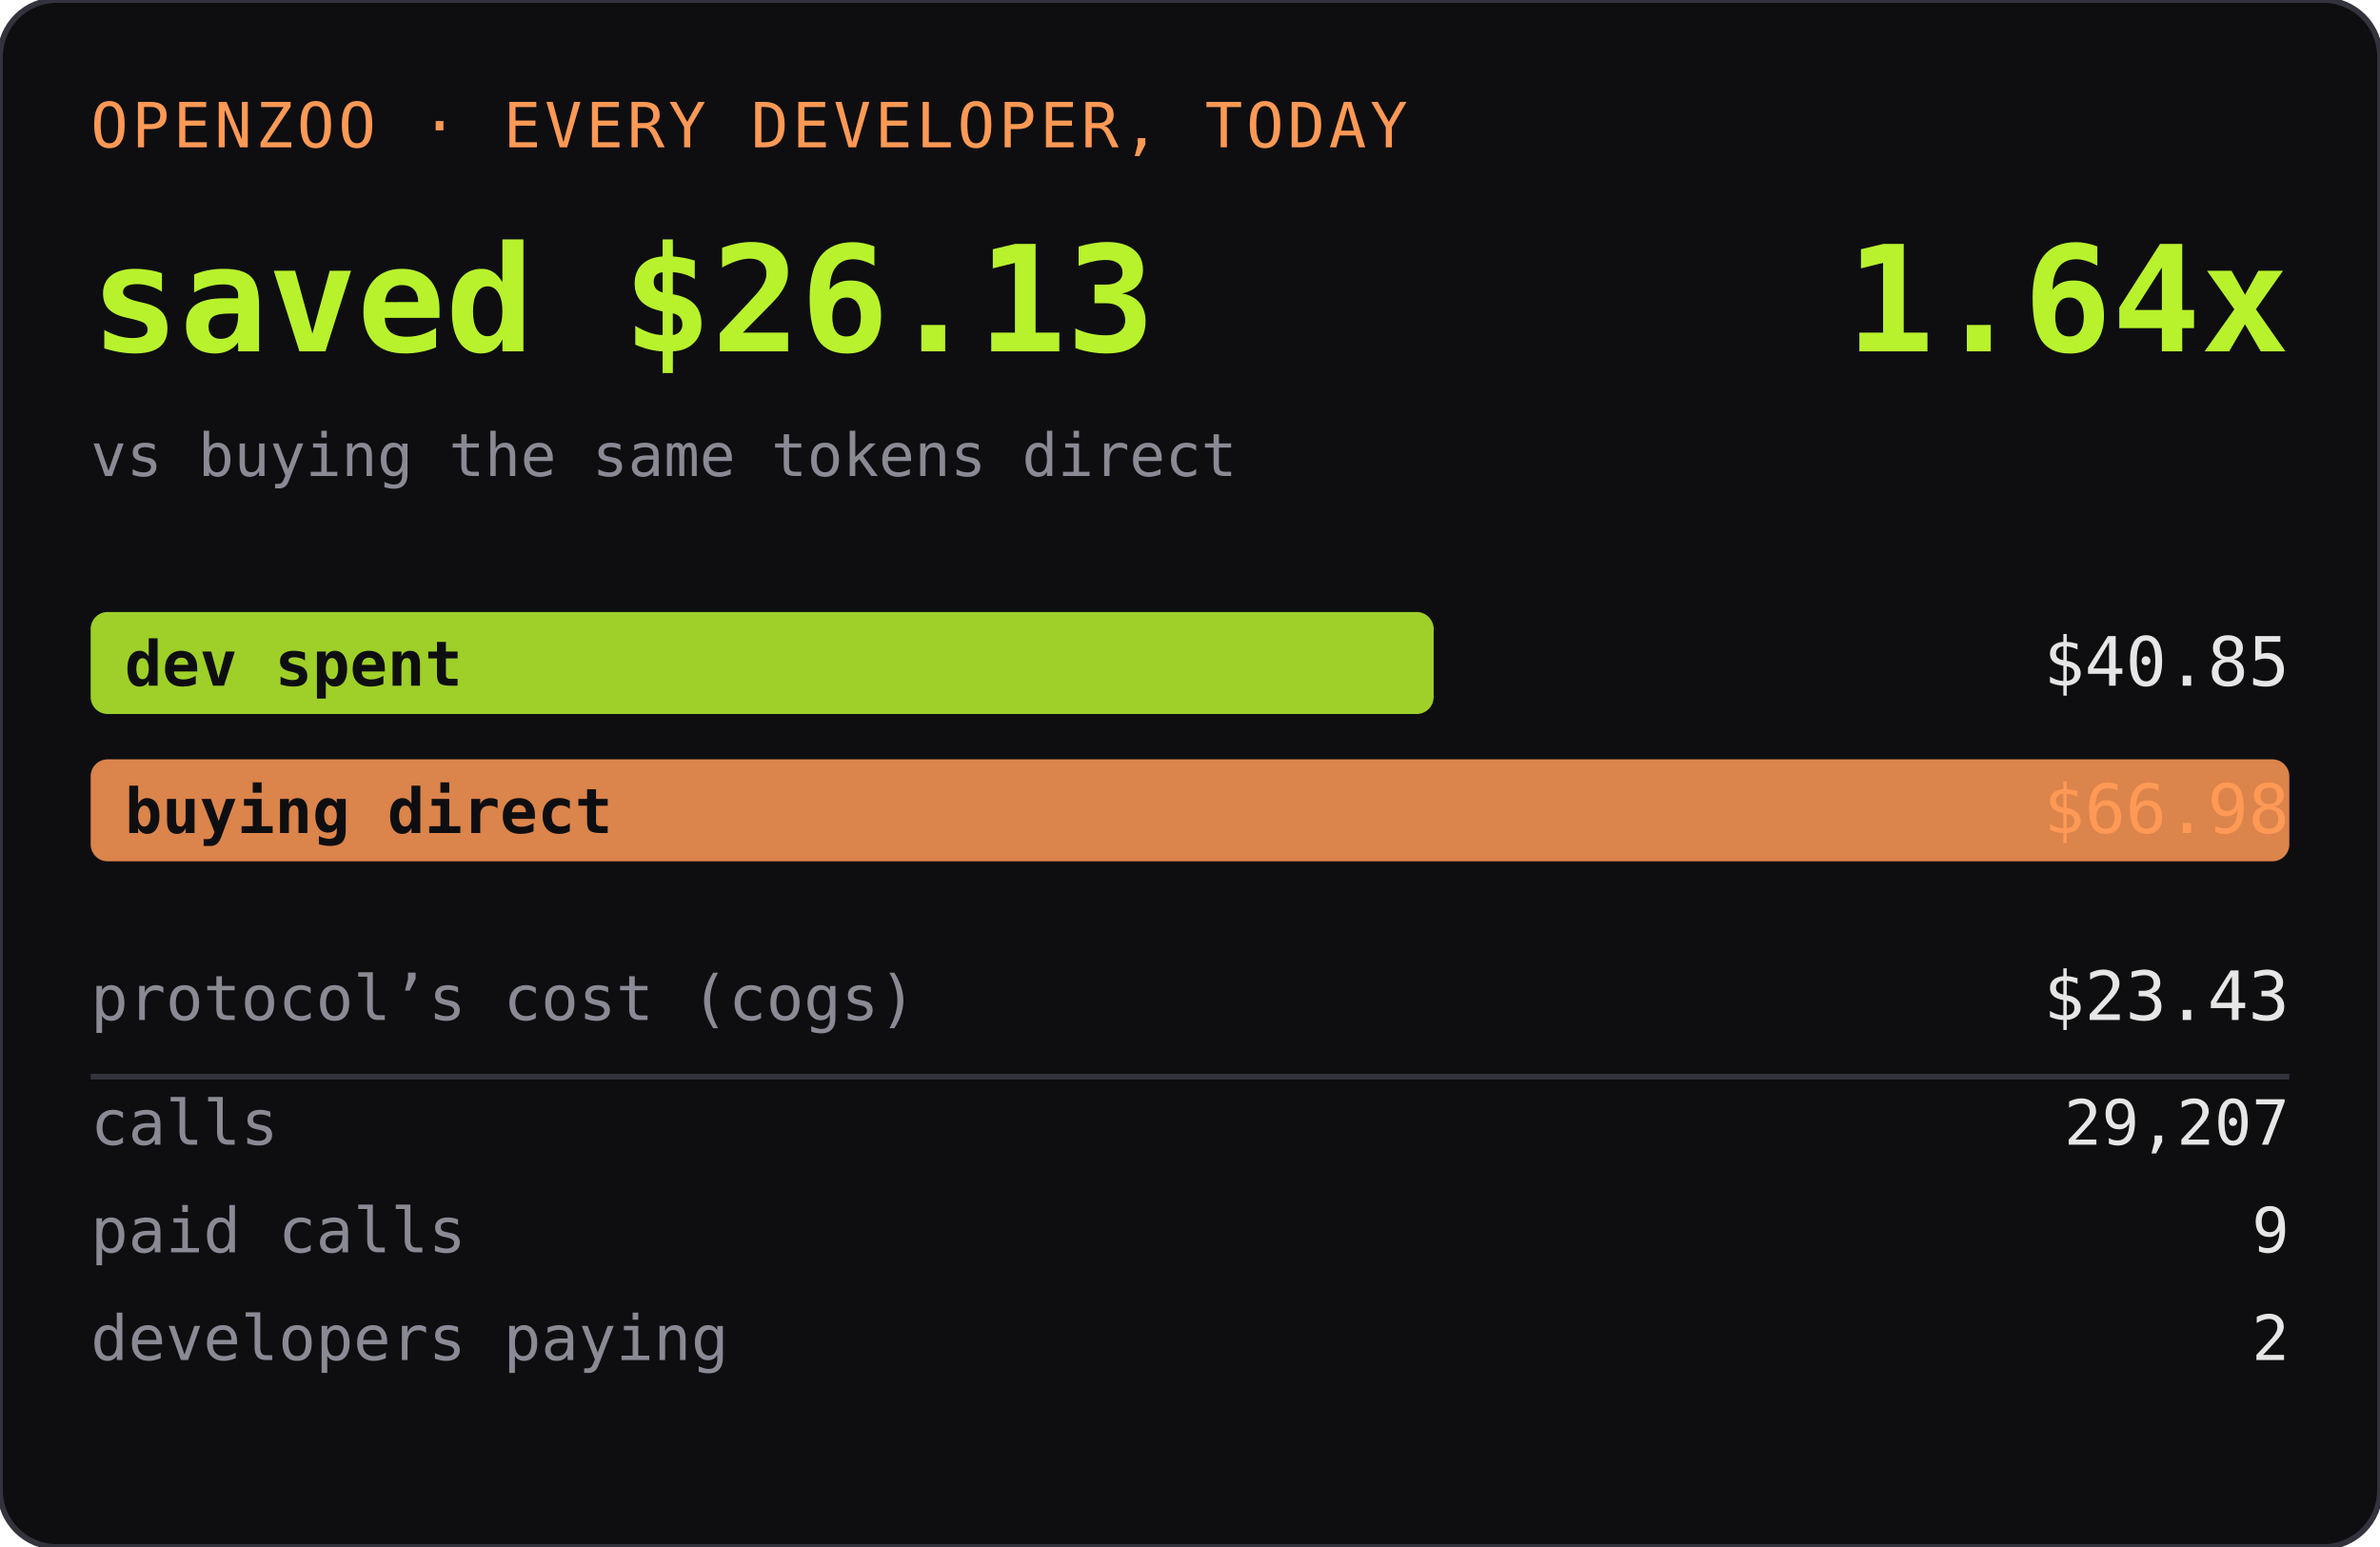
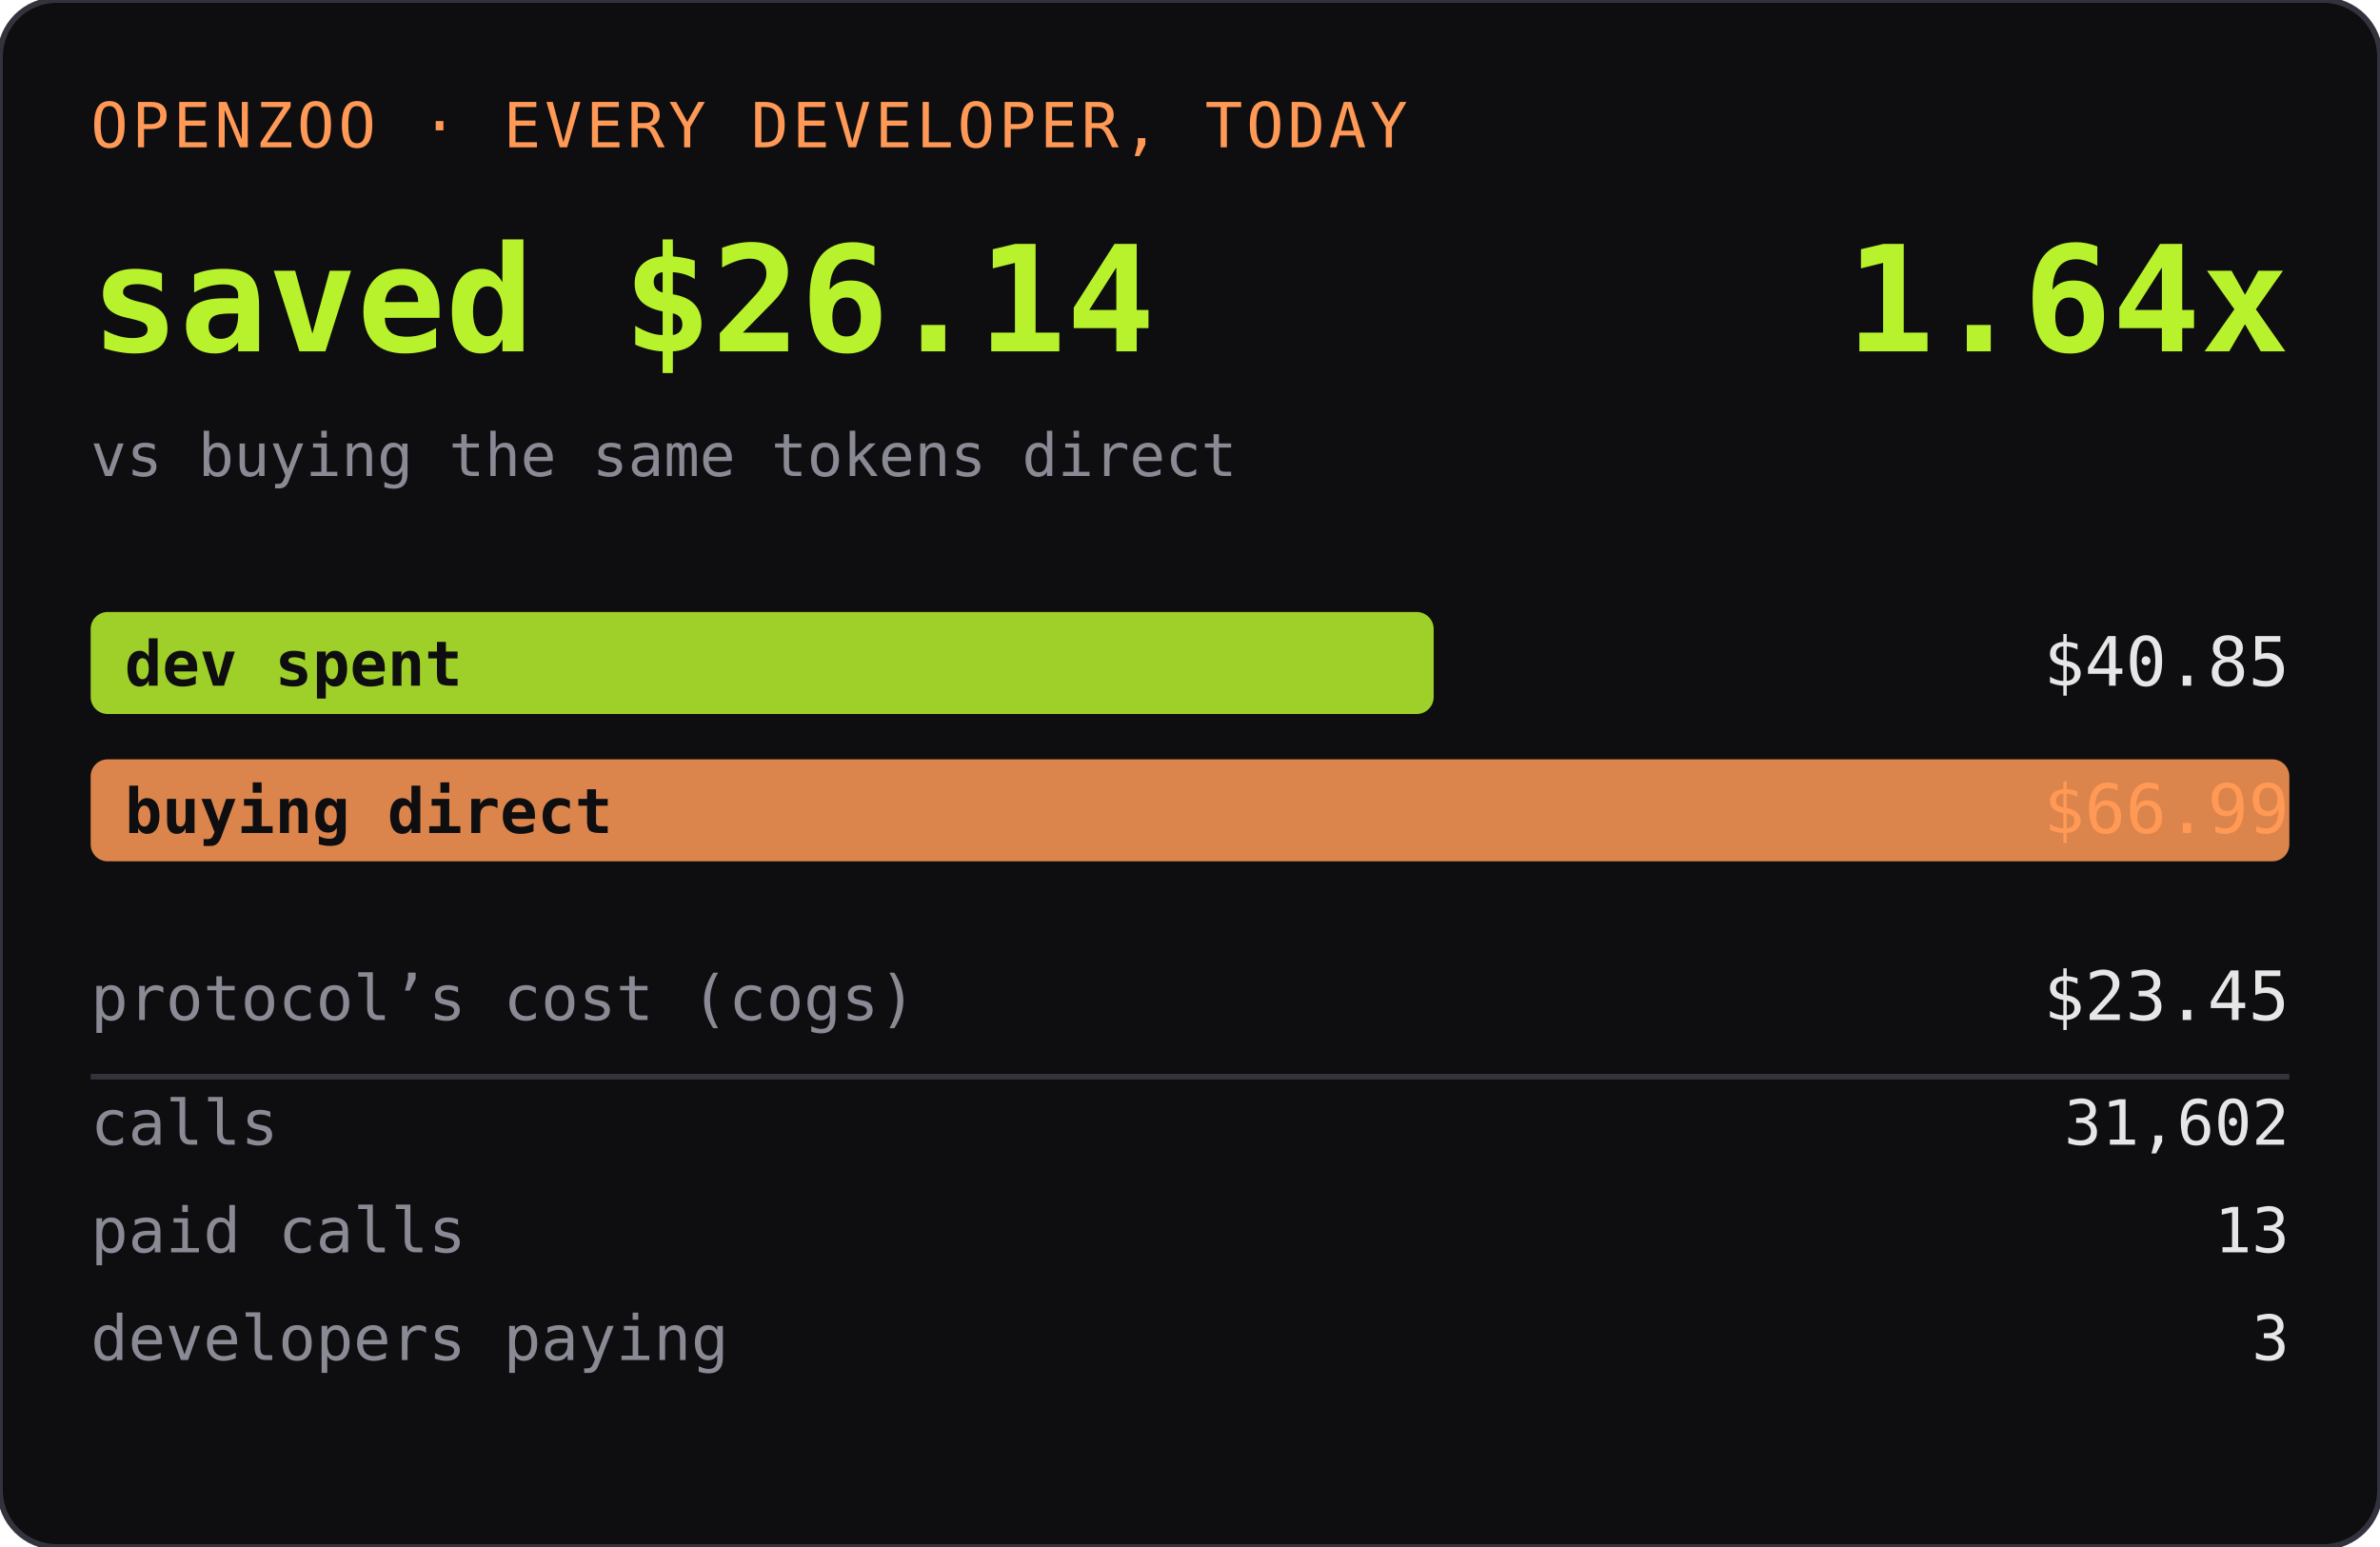
<svg xmlns="http://www.w3.org/2000/svg" width="420" height="273" role="img" aria-label="OPENZOO · EVERY DEVELOPER, TODAY">
  <rect width="420" height="273" rx="10" fill="#0e0e11" />
  <rect width="420" height="273" rx="10" fill="none" stroke="#33333d" />
  <text x="16" y="26" font-family="ui-monospace,SFMono-Regular,Menlo,monospace" font-size="11" fill="#ff9955" letter-spacing="0.06em">OPENZOO · EVERY DEVELOPER, TODAY</text>
-   <text x="16" y="62" font-family="ui-monospace,SFMono-Regular,Menlo,monospace" font-size="26" font-weight="600" fill="#b8f22d">saved $26.13</text>
+   <text x="16" y="62" font-family="ui-monospace,SFMono-Regular,Menlo,monospace" font-size="26" font-weight="600" fill="#b8f22d">saved $26.14</text>
  <text x="404" y="62" text-anchor="end" font-family="ui-monospace,SFMono-Regular,Menlo,monospace" font-size="26" font-weight="600" fill="#b8f22d">1.64x</text>
  <text x="16" y="84" font-family="ui-monospace,SFMono-Regular,Menlo,monospace" font-size="10.5" fill="#8a8a95">vs buying the same tokens direct</text>
  <rect x="16" y="108" width="237" height="18" rx="3" fill="#b8f22d" opacity="0.85" />
  <text x="22" y="121" font-family="ui-monospace,SFMono-Regular,Menlo,monospace" font-size="11" fill="#0e0e11" font-weight="600">dev spent</text>
  <text x="404" y="121" text-anchor="end" font-family="ui-monospace,SFMono-Regular,Menlo,monospace" font-size="12" fill="#e6e6e6">$40.85</text>
  <rect x="16" y="134" width="388" height="18" rx="3" fill="#ff9955" opacity="0.85" />
  <text x="22" y="147" font-family="ui-monospace,SFMono-Regular,Menlo,monospace" font-size="11" fill="#0e0e11" font-weight="600">buying direct</text>
-   <text x="404" y="147" text-anchor="end" font-family="ui-monospace,SFMono-Regular,Menlo,monospace" font-size="12" fill="#ff9955">$66.98</text>
+   <text x="404" y="147" text-anchor="end" font-family="ui-monospace,SFMono-Regular,Menlo,monospace" font-size="12" fill="#ff9955">$66.99</text>
  <text x="16" y="180" font-family="ui-monospace,SFMono-Regular,Menlo,monospace" font-size="11" fill="#8a8a95">protocol’s cost (cogs)</text>
-   <text x="404" y="180" text-anchor="end" font-family="ui-monospace,SFMono-Regular,Menlo,monospace" font-size="12" fill="#e6e6e6">$23.43</text>
+   <text x="404" y="180" text-anchor="end" font-family="ui-monospace,SFMono-Regular,Menlo,monospace" font-size="12" fill="#e6e6e6">$23.45</text>
  <line x1="16" y1="190" x2="404" y2="190" stroke="#33333d" />
  <text x="16" y="202" font-family="ui-monospace,SFMono-Regular,Menlo,monospace" font-size="11" fill="#8a8a95">calls</text>
-   <text x="404" y="202" text-anchor="end" font-family="ui-monospace,SFMono-Regular,Menlo,monospace" font-size="11" fill="#e6e6e6">29,207</text>
+   <text x="404" y="202" text-anchor="end" font-family="ui-monospace,SFMono-Regular,Menlo,monospace" font-size="11" fill="#e6e6e6">31,602</text>
  <text x="16" y="221" font-family="ui-monospace,SFMono-Regular,Menlo,monospace" font-size="11" fill="#8a8a95">paid calls</text>
-   <text x="404" y="221" text-anchor="end" font-family="ui-monospace,SFMono-Regular,Menlo,monospace" font-size="11" fill="#e6e6e6">9</text>
+   <text x="404" y="221" text-anchor="end" font-family="ui-monospace,SFMono-Regular,Menlo,monospace" font-size="11" fill="#e6e6e6">13</text>
  <text x="16" y="240" font-family="ui-monospace,SFMono-Regular,Menlo,monospace" font-size="11" fill="#8a8a95">developers paying</text>
-   <text x="404" y="240" text-anchor="end" font-family="ui-monospace,SFMono-Regular,Menlo,monospace" font-size="11" fill="#e6e6e6">2</text>
+   <text x="404" y="240" text-anchor="end" font-family="ui-monospace,SFMono-Regular,Menlo,monospace" font-size="11" fill="#e6e6e6">3</text>
</svg>
